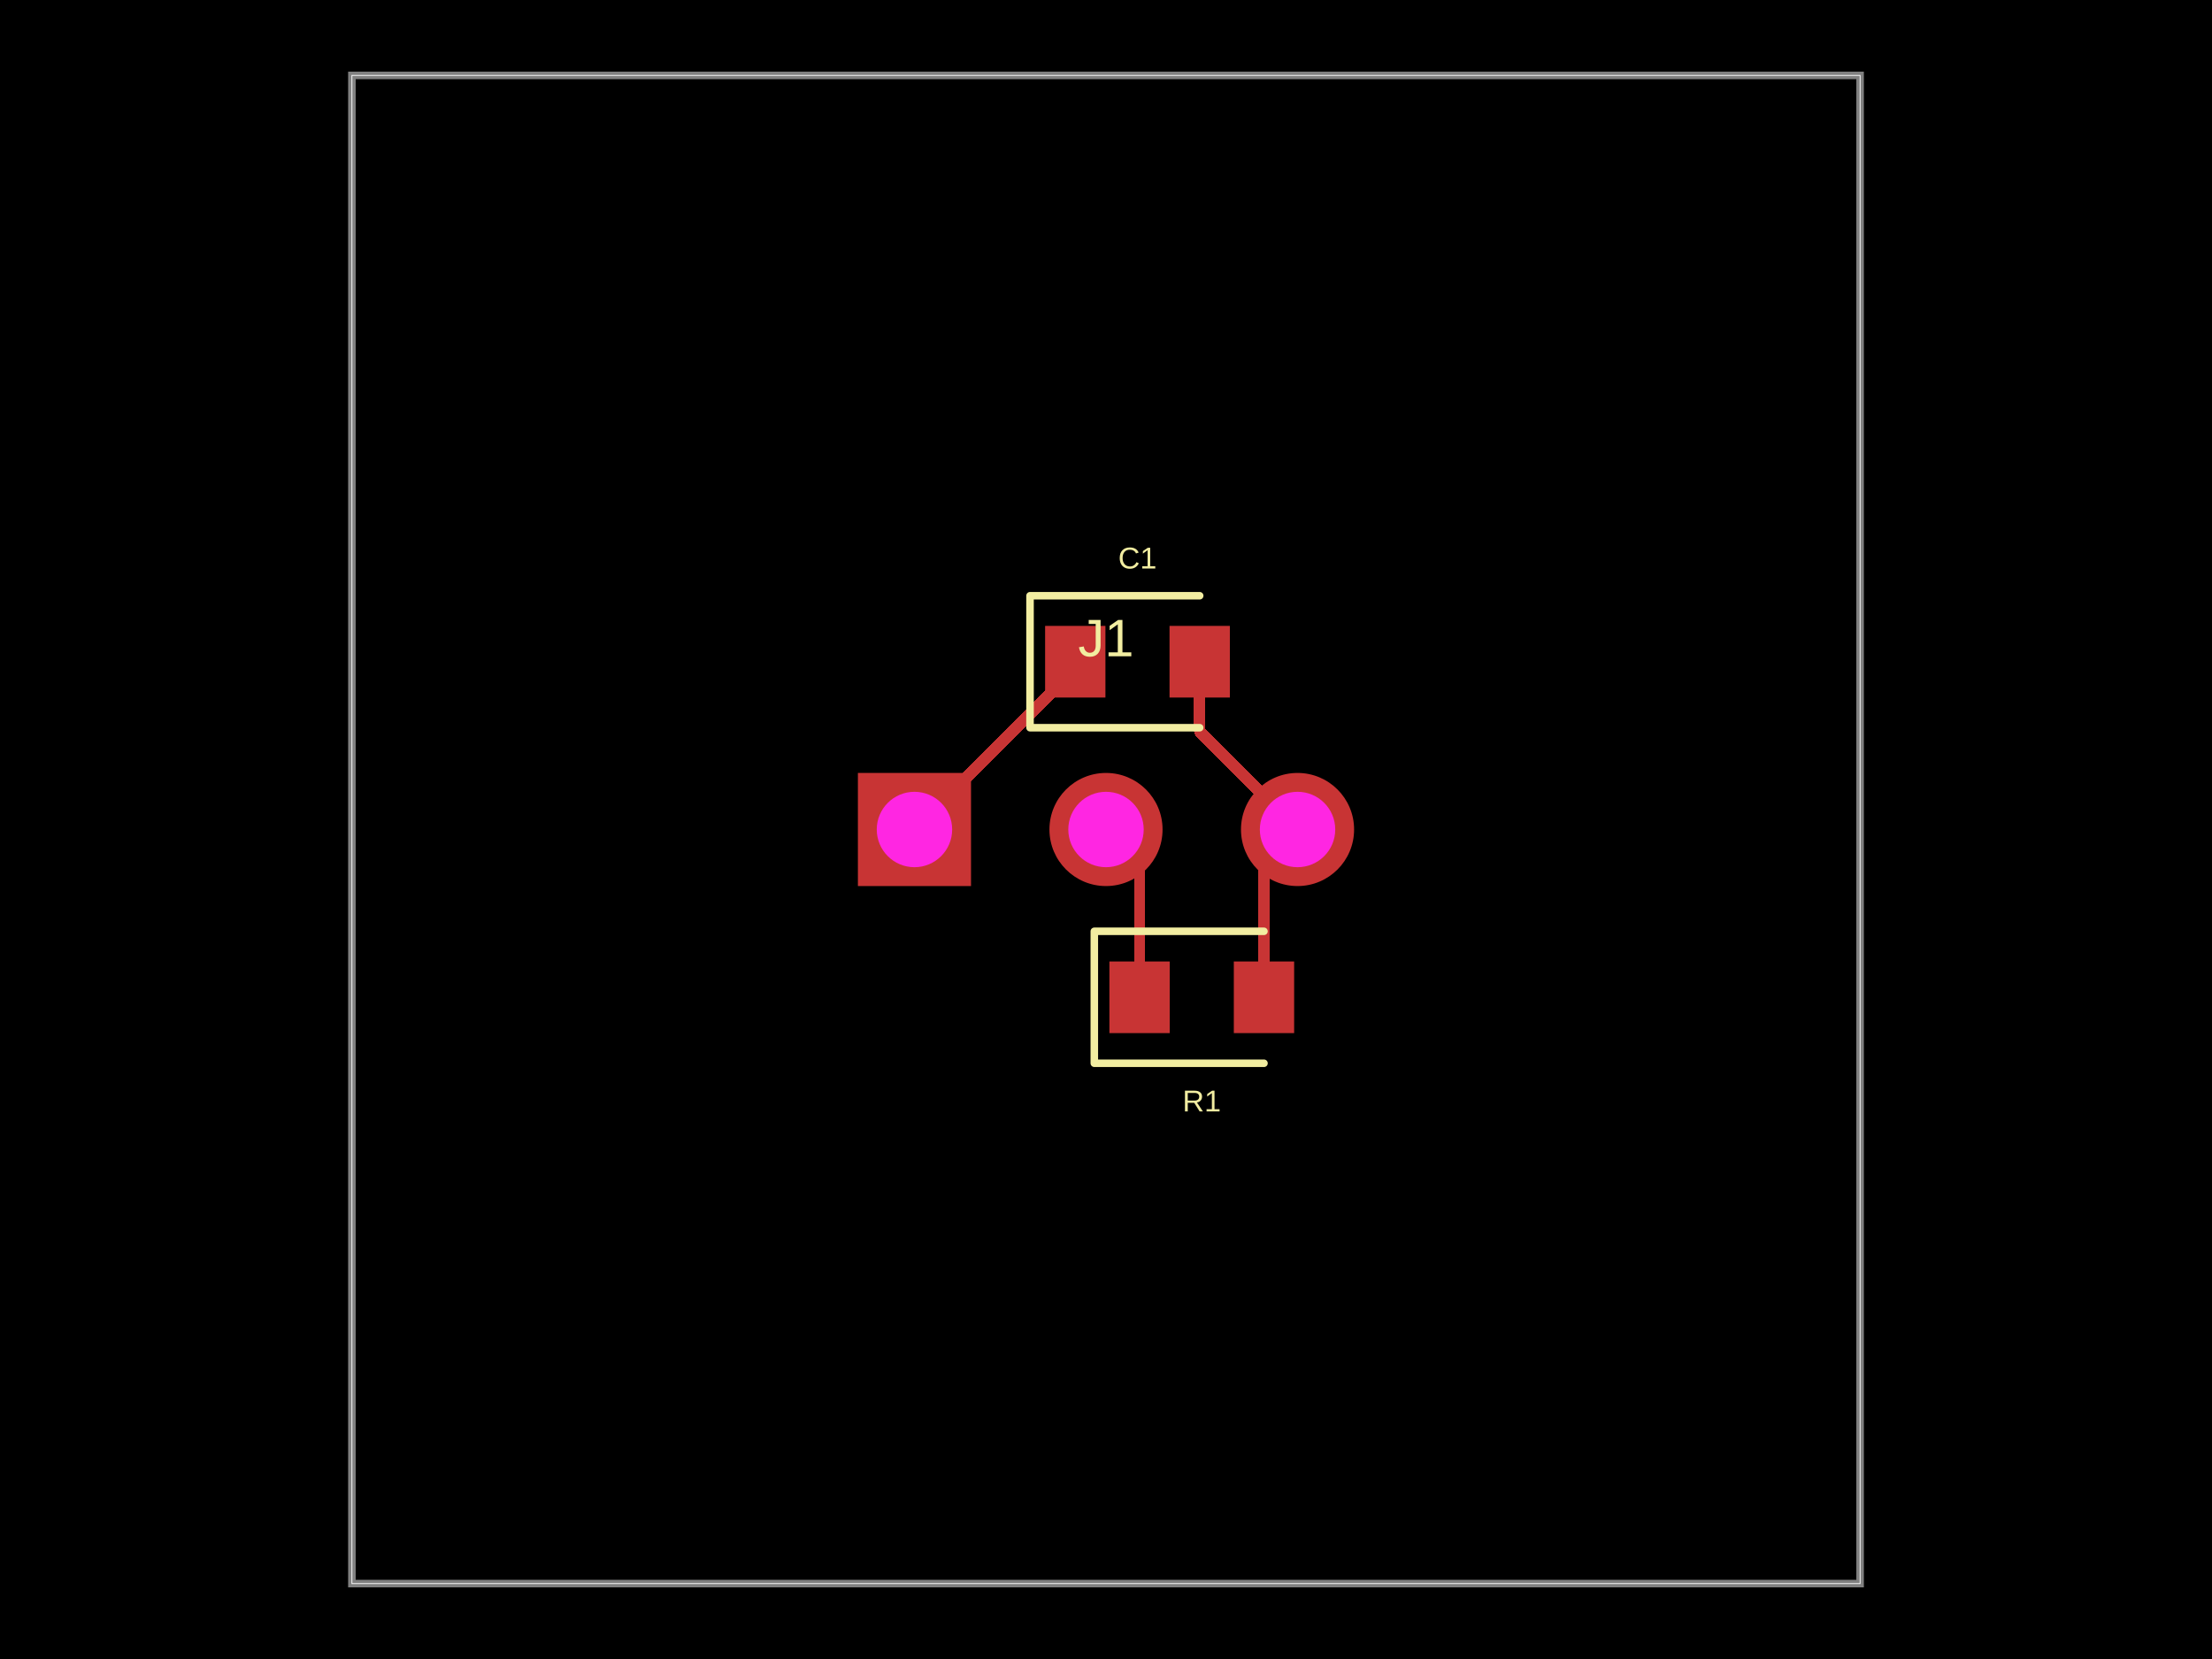
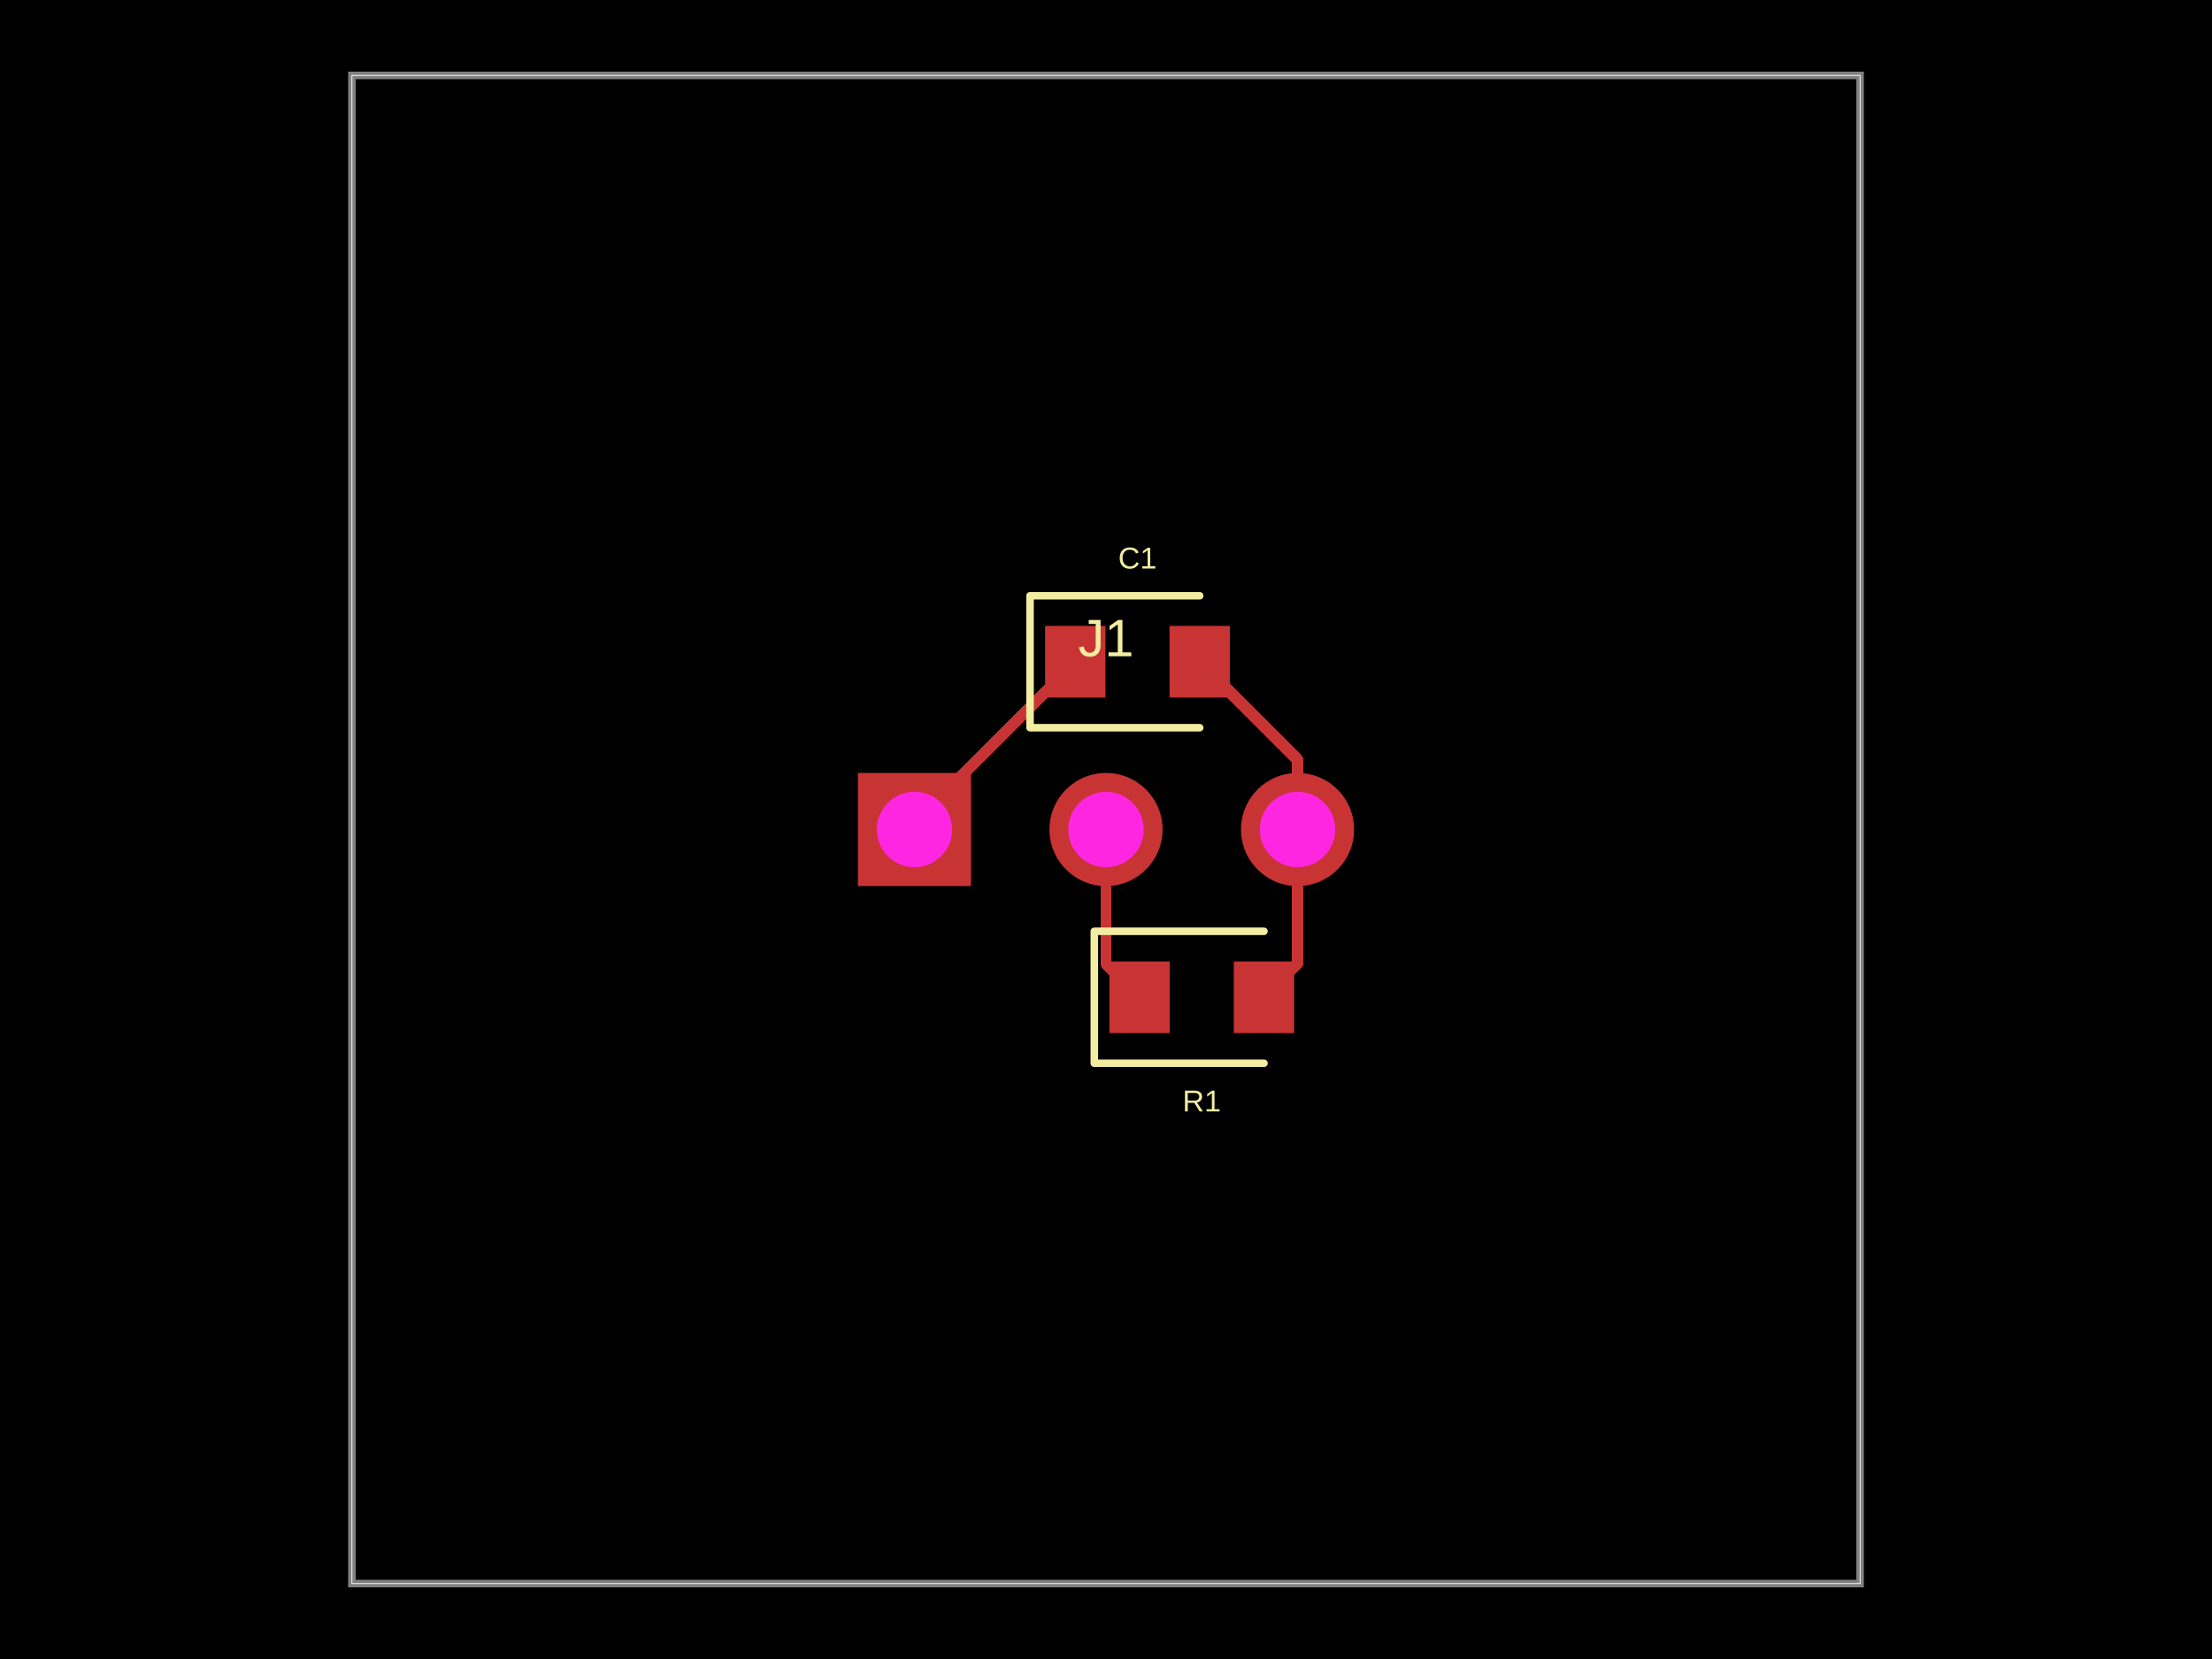
- <svg xmlns="http://www.w3.org/2000/svg" width="800" height="600" data-software-used-string="@tscircuit/core@0.0.910">
+ <svg xmlns="http://www.w3.org/2000/svg" width="800" height="600" data-software-used-string="@tscircuit/core@0.0.942">
  <style />
  <rect class="boundary" x="0" y="0" fill="#000" width="800" height="600" data-type="pcb_background" data-pcb-layer="global" />
  <rect class="pcb-boundary" fill="none" stroke="#fff" stroke-width="0.3" x="127.273" y="27.273" width="545.455" height="545.455" data-type="pcb_boundary" data-pcb-layer="global" />
  <path class="pcb-board" d="M 127.273 572.727 L 672.727 572.727 L 672.727 27.273 L 127.273 27.273 Z" fill="none" stroke="rgba(255, 255, 255, 0.5)" stroke-width="2.727" data-type="pcb_board" data-pcb-layer="board" />
  <rect class="pcb-pad" fill="rgb(200, 52, 52)" x="401.227" y="347.727" width="21.818" height="25.909" data-type="pcb_smtpad" data-pcb-layer="top" />
  <rect class="pcb-pad" fill="rgb(200, 52, 52)" x="446.227" y="347.727" width="21.818" height="25.909" data-type="pcb_smtpad" data-pcb-layer="top" />
  <rect class="pcb-pad" fill="rgb(200, 52, 52)" x="377.976" y="226.364" width="21.818" height="25.909" data-type="pcb_smtpad" data-pcb-layer="top" />
  <rect class="pcb-pad" fill="rgb(200, 52, 52)" x="422.976" y="226.364" width="21.818" height="25.909" data-type="pcb_smtpad" data-pcb-layer="top" />
-   <path class="pcb-trace" stroke="rgb(200, 52, 52)" fill="none" d="M 457.136 360.682 L 457.136 312.136" stroke-width="4.091" stroke-linecap="round" stroke-linejoin="round" shape-rendering="crispEdges" data-type="pcb_trace" data-pcb-layer="top" />
-   <path class="pcb-trace" stroke="rgb(200, 52, 52)" fill="none" d="M 457.136 312.136 L 469.273 300" stroke-width="4.091" stroke-linecap="round" stroke-linejoin="round" shape-rendering="crispEdges" data-type="pcb_trace" data-pcb-layer="top" />
-   <path class="pcb-trace" stroke="rgb(200, 52, 52)" fill="none" d="M 433.885 239.318 L 433.885 264.612" stroke-width="4.091" stroke-linecap="round" stroke-linejoin="round" shape-rendering="crispEdges" data-type="pcb_trace" data-pcb-layer="top" />
-   <path class="pcb-trace" stroke="rgb(200, 52, 52)" fill="none" d="M 433.885 264.612 L 469.273 300" stroke-width="4.091" stroke-linecap="round" stroke-linejoin="round" shape-rendering="crispEdges" data-type="pcb_trace" data-pcb-layer="top" />
-   <path class="pcb-trace" stroke="rgb(200, 52, 52)" fill="none" d="M 412.136 360.682 L 412.136 312.136" stroke-width="4.091" stroke-linecap="round" stroke-linejoin="round" shape-rendering="crispEdges" data-type="pcb_trace" data-pcb-layer="top" />
-   <path class="pcb-trace" stroke="rgb(200, 52, 52)" fill="none" d="M 412.136 312.136 L 400 300" stroke-width="4.091" stroke-linecap="round" stroke-linejoin="round" shape-rendering="crispEdges" data-type="pcb_trace" data-pcb-layer="top" />
-   <path class="pcb-trace" stroke="rgb(200, 52, 52)" fill="none" d="M 388.885 239.318 L 388.885 241.842" stroke-width="4.091" stroke-linecap="round" stroke-linejoin="round" shape-rendering="crispEdges" data-type="pcb_trace" data-pcb-layer="top" />
-   <path class="pcb-trace" stroke="rgb(200, 52, 52)" fill="none" d="M 388.885 241.842 L 330.727 300" stroke-width="4.091" stroke-linecap="round" stroke-linejoin="round" shape-rendering="crispEdges" data-type="pcb_trace" data-pcb-layer="top" />
+   <path class="pcb-trace" stroke="rgb(200, 52, 52)" fill="none" d="M 469.273 300 L 469.273 348.545" stroke-width="4.091" stroke-linecap="round" stroke-linejoin="round" shape-rendering="crispEdges" data-type="pcb_trace" data-pcb-layer="top" />
+   <path class="pcb-trace" stroke="rgb(200, 52, 52)" fill="none" d="M 469.273 348.545 L 457.136 360.682" stroke-width="4.091" stroke-linecap="round" stroke-linejoin="round" shape-rendering="crispEdges" data-type="pcb_trace" data-pcb-layer="top" />
+   <path class="pcb-trace" stroke="rgb(200, 52, 52)" fill="none" d="M 469.273 300 L 469.273 274.706" stroke-width="4.091" stroke-linecap="round" stroke-linejoin="round" shape-rendering="crispEdges" data-type="pcb_trace" data-pcb-layer="top" />
+   <path class="pcb-trace" stroke="rgb(200, 52, 52)" fill="none" d="M 469.273 274.706 L 433.885 239.318" stroke-width="4.091" stroke-linecap="round" stroke-linejoin="round" shape-rendering="crispEdges" data-type="pcb_trace" data-pcb-layer="top" />
+   <path class="pcb-trace" stroke="rgb(200, 52, 52)" fill="none" d="M 400 300 L 400 348.545" stroke-width="4.091" stroke-linecap="round" stroke-linejoin="round" shape-rendering="crispEdges" data-type="pcb_trace" data-pcb-layer="top" />
+   <path class="pcb-trace" stroke="rgb(200, 52, 52)" fill="none" d="M 400 348.545 L 412.136 360.682" stroke-width="4.091" stroke-linecap="round" stroke-linejoin="round" shape-rendering="crispEdges" data-type="pcb_trace" data-pcb-layer="top" />
+   <path class="pcb-trace" stroke="rgb(200, 52, 52)" fill="none" d="M 330.727 300 L 330.727 297.476" stroke-width="4.091" stroke-linecap="round" stroke-linejoin="round" shape-rendering="crispEdges" data-type="pcb_trace" data-pcb-layer="top" />
+   <path class="pcb-trace" stroke="rgb(200, 52, 52)" fill="none" d="M 330.727 297.476 L 388.885 239.318" stroke-width="4.091" stroke-linecap="round" stroke-linejoin="round" shape-rendering="crispEdges" data-type="pcb_trace" data-pcb-layer="top" />
  <text x="0" y="0" dx="0" dy="0" fill="#f2eda1" font-family="Arial, sans-serif" font-size="19.091" text-anchor="middle" dominant-baseline="central" transform="matrix(1,0,0,1,400,230.7273)" class="pcb-silkscreen-text pcb-silkscreen-top" data-pcb-silkscreen-text-id="pcb_component_0" stroke="none" data-type="pcb_silkscreen_text" data-pcb-layer="top">J1</text>
  <path class="pcb-silkscreen pcb-silkscreen-top" d="M 457.136 336.818 L 395.773 336.818 L 395.773 384.545 L 457.136 384.545" fill="none" stroke="#f2eda1" stroke-width="2.727" stroke-linecap="round" stroke-linejoin="round" data-pcb-component-id="pcb_component_1" data-pcb-silkscreen-path-id="pcb_silkscreen_path_0" data-type="pcb_silkscreen_path" data-pcb-layer="top" />
  <text x="0" y="0" dx="0" dy="0" fill="#f2eda1" font-family="Arial, sans-serif" font-size="10.909" text-anchor="middle" dominant-baseline="central" transform="matrix(1,0,0,1,434.6364,398.1818)" class="pcb-silkscreen-text pcb-silkscreen-top" data-pcb-silkscreen-text-id="pcb_component_1" stroke="none" data-type="pcb_silkscreen_text" data-pcb-layer="top">R1</text>
  <path class="pcb-silkscreen pcb-silkscreen-top" d="M 433.885 215.455 L 372.521 215.455 L 372.521 263.182 L 433.885 263.182" fill="none" stroke="#f2eda1" stroke-width="2.727" stroke-linecap="round" stroke-linejoin="round" data-pcb-component-id="pcb_component_2" data-pcb-silkscreen-path-id="pcb_silkscreen_path_1" data-type="pcb_silkscreen_path" data-pcb-layer="top" />
  <text x="0" y="0" dx="0" dy="0" fill="#f2eda1" font-family="Arial, sans-serif" font-size="10.909" text-anchor="middle" dominant-baseline="central" transform="matrix(1,0,0,1,411.3848,201.8182)" class="pcb-silkscreen-text pcb-silkscreen-top" data-pcb-silkscreen-text-id="pcb_component_2" stroke="none" data-type="pcb_silkscreen_text" data-pcb-layer="top">C1</text>
  <g data-type="pcb_plated_hole" data-pcb-layer="through">
    <rect class="pcb-hole-outer-pad" fill="rgb(200, 52, 52)" x="310.273" y="279.545" width="40.909" height="40.909" data-type="pcb_plated_hole" data-pcb-layer="top" />
    <circle class="pcb-hole-inner" fill="#FF26E2" cx="330.727" cy="300" r="13.636" data-type="pcb_plated_hole_drill" data-pcb-layer="drill" />
  </g>
  <g data-type="pcb_plated_hole" data-pcb-layer="through">
    <circle class="pcb-hole-outer" fill="rgb(200, 52, 52)" cx="400" cy="300" r="20.455" data-type="pcb_plated_hole" data-pcb-layer="top" />
    <circle class="pcb-hole-inner" fill="#FF26E2" cx="400" cy="300" r="13.636" data-type="pcb_plated_hole_drill" data-pcb-layer="drill" />
  </g>
  <g data-type="pcb_plated_hole" data-pcb-layer="through">
    <circle class="pcb-hole-outer" fill="rgb(200, 52, 52)" cx="469.273" cy="300" r="20.455" data-type="pcb_plated_hole" data-pcb-layer="top" />
    <circle class="pcb-hole-inner" fill="#FF26E2" cx="469.273" cy="300" r="13.636" data-type="pcb_plated_hole_drill" data-pcb-layer="drill" />
  </g>
</svg>
